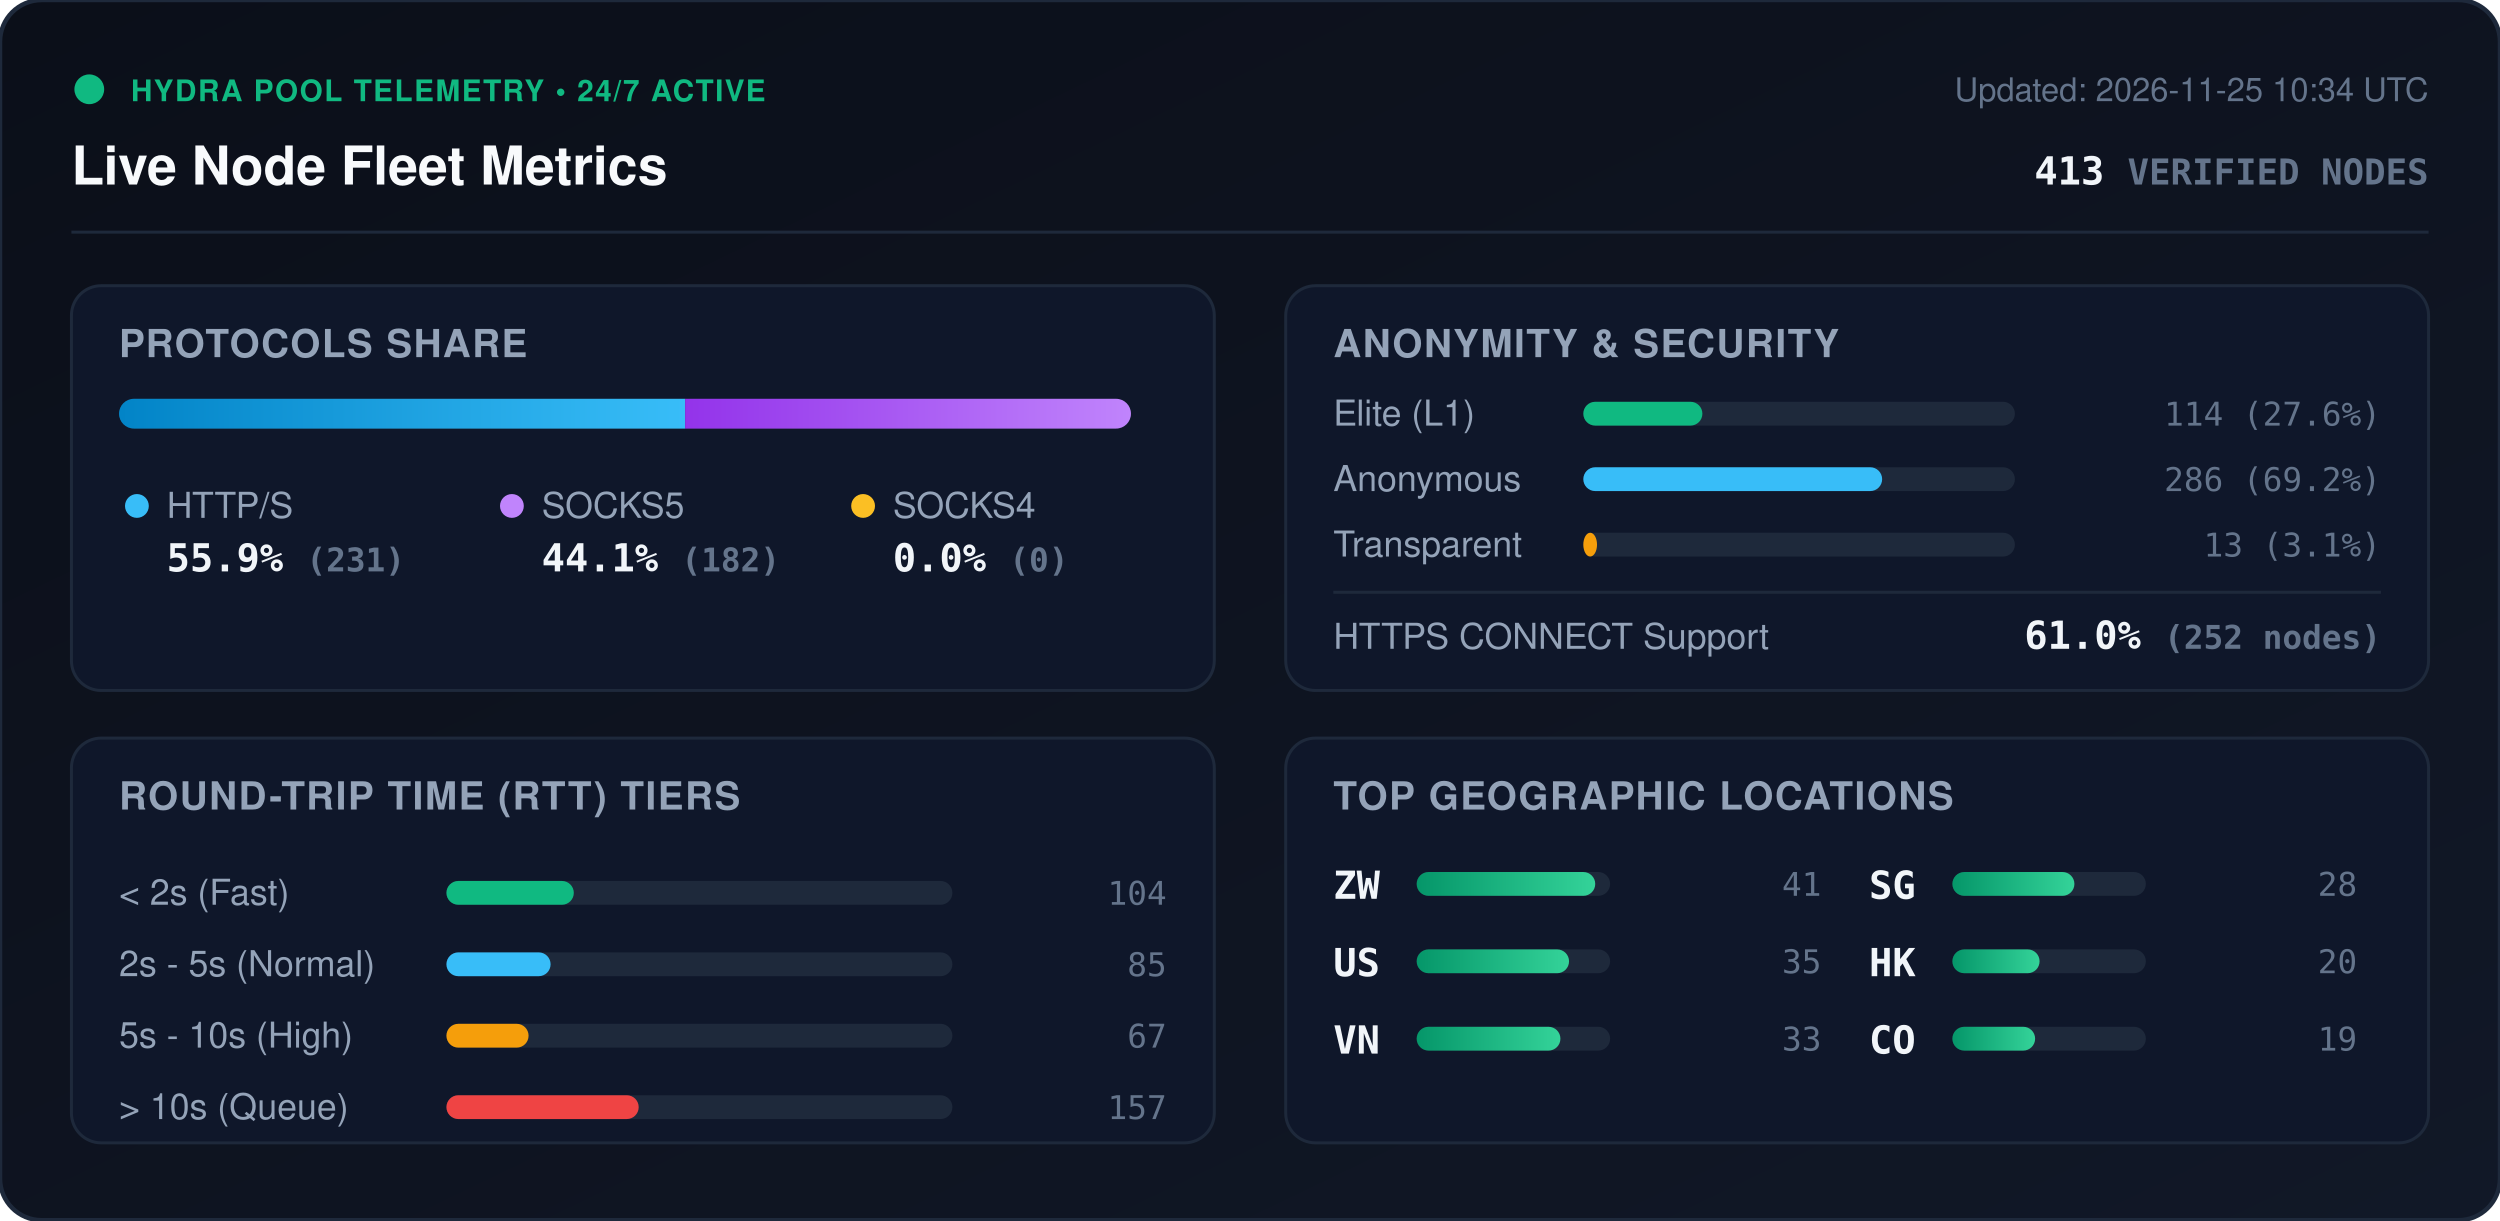
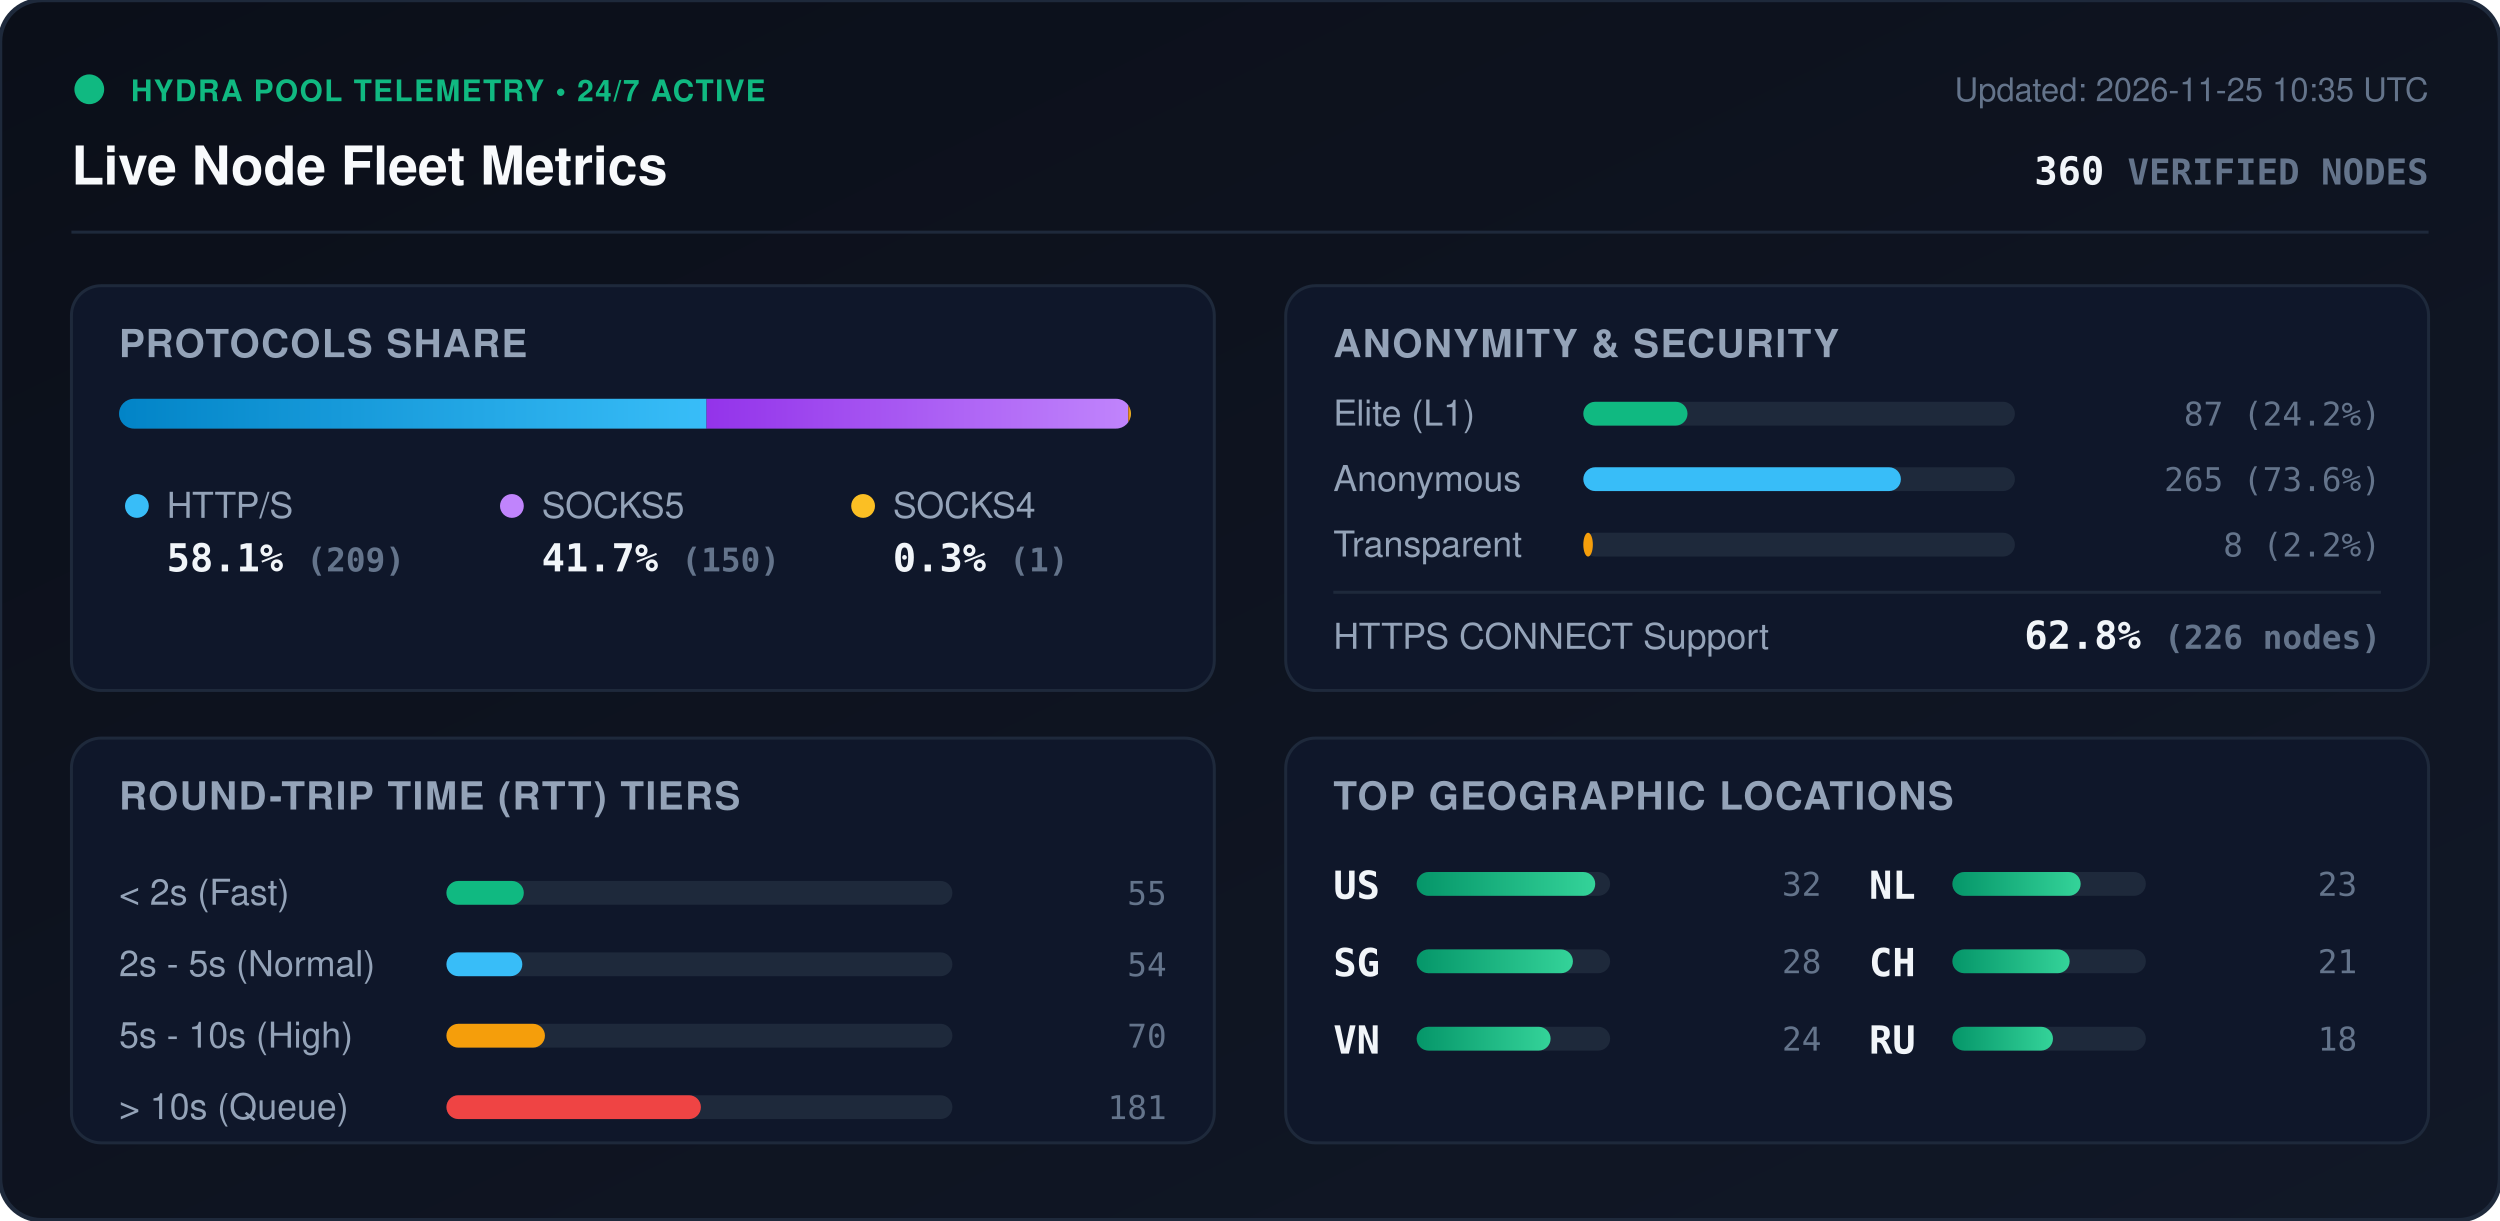
<svg xmlns="http://www.w3.org/2000/svg" viewBox="0 0 840 410" width="840" height="410" style="max-width: 100%; height: auto;">
  <defs>
    <linearGradient id="bg" x1="0%" y1="0%" x2="100%" y2="100%">
      <stop offset="0%" stop-color="#0b0f19" />
      <stop offset="100%" stop-color="#111827" />
    </linearGradient>
    <linearGradient id="bar-http" x1="0%" y1="0%" x2="100%" y2="0%">
      <stop offset="0%" stop-color="#0284c7" />
      <stop offset="100%" stop-color="#38bdf8" />
    </linearGradient>
    <linearGradient id="bar-socks5" x1="0%" y1="0%" x2="100%" y2="0%">
      <stop offset="0%" stop-color="#9333ea" />
      <stop offset="100%" stop-color="#c084fc" />
    </linearGradient>
    <linearGradient id="bar-socks4" x1="0%" y1="0%" x2="100%" y2="0%">
      <stop offset="0%" stop-color="#d97706" />
      <stop offset="100%" stop-color="#fbbf24" />
    </linearGradient>
    <linearGradient id="bar-green" x1="0%" y1="0%" x2="100%" y2="0%">
      <stop offset="0%" stop-color="#059669" />
      <stop offset="100%" stop-color="#34d399" />
    </linearGradient>
    <clipPath id="prog-track-clip">
      <rect width="340.0" height="10" rx="5" />
    </clipPath>
    <style>
      .title { font: 700 18px -apple-system, BlinkMacSystemFont, 'Segoe UI', Helvetica, Arial, sans-serif; fill: #f8fafc; }
      .sub { font: 500 11px -apple-system, BlinkMacSystemFont, 'Segoe UI', Helvetica, Arial, sans-serif; fill: #64748b; }
      .section-hdr { font: 600 13px -apple-system, BlinkMacSystemFont, 'Segoe UI', Helvetica, Arial, sans-serif; fill: #94a3b8; letter-spacing: 0.5px; }
      .metric-val { font: 700 13px -apple-system, BlinkMacSystemFont, 'Segoe UI', Helvetica, Arial, sans-serif; fill: #f1f5f9; }
      .metric-lbl { font: 500 12px -apple-system, BlinkMacSystemFont, 'Segoe UI', Helvetica, Arial, sans-serif; fill: #94a3b8; }
      .badge-txt { font: 700 10px -apple-system, BlinkMacSystemFont, 'Segoe UI', Helvetica, Arial, sans-serif; fill: #10b981; letter-spacing: 0.5px; }
      .mono { font-family: ui-monospace, SFMono-Regular, Menlo, Monaco, Consolas, monospace; }
      .pulse { animation: beacon 2s infinite ease-in-out; }
      @keyframes beacon { 0%, 100% { opacity: 1; } 50% { opacity: 0.35; } }
    </style>
  </defs>
  <rect width="840" height="410" rx="14" fill="url(#bg)" stroke="#1e293b" stroke-width="1.5" />
  <g transform="translate(24, 24)">
    <circle cx="6" cy="6" r="5" fill="#10b981" class="pulse" />
    <text x="20" y="10" class="badge-txt">HYDRA POOL TELEMETRY • 24/7 ACTIVE</text>
    <text x="0" y="38" class="title">Live Node Fleet Metrics</text>
-     <text x="792" y="10" text-anchor="end" class="sub">Updated: 2026-11-25 10:34 UTC</text>
-     <text x="792" y="38" text-anchor="end" class="metric-val mono" fill="#38bdf8">413 <tspan font-size="12" fill="#64748b">VERIFIED NODES</tspan>
+     <text x="792" y="10" text-anchor="end" class="sub">Updated: 2026-11-25 10:35 UTC</text>
+     <text x="792" y="38" text-anchor="end" class="metric-val mono" fill="#38bdf8">360 <tspan font-size="12" fill="#64748b">VERIFIED NODES</tspan>
    </text>
  </g>
  <line x1="24" y1="78" x2="816" y2="78" stroke="#1e293b" stroke-width="1" />
  <g transform="translate(24, 96)">
    <rect width="384" height="136" rx="10" fill="#0f172a" stroke="#1e293b" />
    <text x="16" y="24" class="section-hdr">PROTOCOLS SHARE</text>
    <g transform="translate(16, 38)">
      <rect width="340.0" height="10" rx="5" fill="#1e293b" />
      <g clip-path="url(#prog-track-clip)">
-         <rect x="0" width="190.2" height="10" fill="url(#bar-http)" />
-         <rect x="190.2" width="149.8" height="10" fill="url(#bar-socks5)" />
-         <rect x="340.0" width="0.0" height="10" fill="url(#bar-socks4)" />
+         <rect x="0" width="197.4" height="10" fill="url(#bar-http)" />
+         <rect x="197.4" width="141.7" height="10" fill="url(#bar-socks5)" />
+         <rect x="339.1" width="0.9" height="10" fill="url(#bar-socks4)" />
      </g>
    </g>
    <g transform="translate(16, 68)">
      <circle cx="6" cy="6" r="4" fill="#38bdf8" />
      <text x="16" y="10" class="metric-lbl">HTTP/S</text>
-       <text x="16" y="28" class="metric-val mono">55.9% <tspan font-size="11" fill="#64748b">(231)</tspan>
+       <text x="16" y="28" class="metric-val mono">58.1% <tspan font-size="11" fill="#64748b">(209)</tspan>
      </text>
      <circle cx="132" cy="6" r="4" fill="#c084fc" />
      <text x="142" y="10" class="metric-lbl">SOCKS5</text>
-       <text x="142" y="28" class="metric-val mono">44.1% <tspan font-size="11" fill="#64748b">(182)</tspan>
+       <text x="142" y="28" class="metric-val mono">41.7% <tspan font-size="11" fill="#64748b">(150)</tspan>
      </text>
      <circle cx="250" cy="6" r="4" fill="#fbbf24" />
      <text x="260" y="10" class="metric-lbl">SOCKS4</text>
-       <text x="260" y="28" class="metric-val mono">0.0% <tspan font-size="11" fill="#64748b">(0)</tspan>
+       <text x="260" y="28" class="metric-val mono">0.3% <tspan font-size="11" fill="#64748b">(1)</tspan>
      </text>
    </g>
  </g>
  <g transform="translate(432, 96)">
    <rect width="384" height="136" rx="10" fill="#0f172a" stroke="#1e293b" />
    <text x="16" y="24" class="section-hdr">ANONYMITY &amp; SECURITY</text>
    <text x="16" y="47" class="metric-lbl">Elite (L1)</text>
    <rect x="100" y="39" width="145.0" height="8" rx="4" fill="#1e293b" />
-     <rect x="100" y="39" width="40.0" height="8" rx="4" fill="#10b981" />
-     <text x="368" y="47" text-anchor="end" class="mono sub" fill="#e2e8f0">114 (27.6%)</text>
+     <rect x="100" y="39" width="35.0" height="8" rx="4" fill="#10b981" />
+     <text x="368" y="47" text-anchor="end" class="mono sub" fill="#e2e8f0">87 (24.2%)</text>
    <text x="16" y="69" class="metric-lbl">Anonymous</text>
    <rect x="100" y="61" width="145.0" height="8" rx="4" fill="#1e293b" />
-     <rect x="100" y="61" width="100.4" height="8" rx="4" fill="#38bdf8" />
-     <text x="368" y="69" text-anchor="end" class="mono sub" fill="#e2e8f0">286 (69.2%)</text>
+     <rect x="100" y="61" width="106.7" height="8" rx="4" fill="#38bdf8" />
+     <text x="368" y="69" text-anchor="end" class="mono sub" fill="#e2e8f0">265 (73.6%)</text>
    <text x="16" y="91" class="metric-lbl">Transparent</text>
    <rect x="100" y="83" width="145.0" height="8" rx="4" fill="#1e293b" />
-     <rect x="100" y="83" width="4.6" height="8" rx="4" fill="#f59e0b" />
-     <text x="368" y="91" text-anchor="end" class="mono sub" fill="#e2e8f0">13 (3.1%)</text>
+     <rect x="100" y="83" width="3.2" height="8" rx="4" fill="#f59e0b" />
+     <text x="368" y="91" text-anchor="end" class="mono sub" fill="#e2e8f0">8 (2.2%)</text>
    <line x1="16" y1="103" x2="368" y2="103" stroke="#1e293b" stroke-width="1" />
    <text x="16" y="122" class="metric-lbl">HTTPS CONNECT Support</text>
-     <text x="368" y="122" text-anchor="end" class="metric-val mono" fill="#34d399">61.0% <tspan font-size="11" fill="#64748b">(252 nodes)</tspan>
+     <text x="368" y="122" text-anchor="end" class="metric-val mono" fill="#34d399">62.8% <tspan font-size="11" fill="#64748b">(226 nodes)</tspan>
    </text>
  </g>
  <g transform="translate(24, 248)">
    <rect width="384" height="136" rx="10" fill="#0f172a" stroke="#1e293b" />
    <text x="16" y="24" class="section-hdr">ROUND-TRIP TIME (RTT) TIERS</text>
    <g transform="translate(16, 42)">
      <text x="0" y="14" class="metric-lbl">&lt; 2s (Fast)</text>
      <rect x="110" y="6" width="170" height="8" rx="4" fill="#1e293b" />
-       <rect x="110" y="6" width="42.8" height="8" rx="4" fill="#10b981" />
-       <text x="352" y="14" text-anchor="end" class="mono sub">104</text>
+       <rect x="110" y="6" width="26.0" height="8" rx="4" fill="#10b981" />
+       <text x="352" y="14" text-anchor="end" class="mono sub">55</text>
      <text x="0" y="38" class="metric-lbl">2s - 5s (Normal)</text>
      <rect x="110" y="30" width="170" height="8" rx="4" fill="#1e293b" />
-       <rect x="110" y="30" width="35.0" height="8" rx="4" fill="#38bdf8" />
-       <text x="352" y="38" text-anchor="end" class="mono sub">85</text>
+       <rect x="110" y="30" width="25.5" height="8" rx="4" fill="#38bdf8" />
+       <text x="352" y="38" text-anchor="end" class="mono sub">54</text>
      <text x="0" y="62" class="metric-lbl">5s - 10s (High)</text>
      <rect x="110" y="54" width="170" height="8" rx="4" fill="#1e293b" />
-       <rect x="110" y="54" width="27.6" height="8" rx="4" fill="#f59e0b" />
-       <text x="352" y="62" text-anchor="end" class="mono sub">67</text>
+       <rect x="110" y="54" width="33.1" height="8" rx="4" fill="#f59e0b" />
+       <text x="352" y="62" text-anchor="end" class="mono sub">70</text>
      <text x="0" y="86" class="metric-lbl">&gt; 10s (Queue)</text>
      <rect x="110" y="78" width="170" height="8" rx="4" fill="#1e293b" />
-       <rect x="110" y="78" width="64.6" height="8" rx="4" fill="#ef4444" />
-       <text x="352" y="86" text-anchor="end" class="mono sub">157</text>
+       <rect x="110" y="78" width="85.5" height="8" rx="4" fill="#ef4444" />
+       <text x="352" y="86" text-anchor="end" class="mono sub">181</text>
    </g>
  </g>
  <g transform="translate(432, 248)">
    <rect width="384" height="136" rx="10" fill="#0f172a" stroke="#1e293b" />
    <text x="16" y="24" class="section-hdr">TOP GEOGRAPHIC LOCATIONS</text>
    <g transform="translate(16, 42)">
      <g transform="translate(0, 0)">
-         <text x="0" y="12" class="mono metric-val" font-size="12">ZW</text>
+         <text x="0" y="12" class="mono metric-val" font-size="12">US</text>
        <rect x="28" y="3" width="65" height="8" rx="4" fill="#1e293b" />
        <rect x="28" y="3" width="60.0" height="8" rx="4" fill="url(#bar-green)" />
-         <text x="164" y="11" text-anchor="end" class="mono sub">41</text>
+         <text x="164" y="11" text-anchor="end" class="mono sub">32</text>
      </g>
      <g transform="translate(0, 26)">
-         <text x="0" y="12" class="mono metric-val" font-size="12">US</text>
+         <text x="0" y="12" class="mono metric-val" font-size="12">SG</text>
        <rect x="28" y="3" width="65" height="8" rx="4" fill="#1e293b" />
-         <rect x="28" y="3" width="51.2" height="8" rx="4" fill="url(#bar-green)" />
-         <text x="164" y="11" text-anchor="end" class="mono sub">35</text>
+         <rect x="28" y="3" width="52.5" height="8" rx="4" fill="url(#bar-green)" />
+         <text x="164" y="11" text-anchor="end" class="mono sub">28</text>
      </g>
      <g transform="translate(0, 52)">
        <text x="0" y="12" class="mono metric-val" font-size="12">VN</text>
        <rect x="28" y="3" width="65" height="8" rx="4" fill="#1e293b" />
-         <rect x="28" y="3" width="48.3" height="8" rx="4" fill="url(#bar-green)" />
-         <text x="164" y="11" text-anchor="end" class="mono sub">33</text>
+         <rect x="28" y="3" width="45.0" height="8" rx="4" fill="url(#bar-green)" />
+         <text x="164" y="11" text-anchor="end" class="mono sub">24</text>
      </g>
      <g transform="translate(180, 0)">
-         <text x="0" y="12" class="mono metric-val" font-size="12">SG</text>
+         <text x="0" y="12" class="mono metric-val" font-size="12">NL</text>
        <rect x="28" y="3" width="65" height="8" rx="4" fill="#1e293b" />
-         <rect x="28" y="3" width="41.0" height="8" rx="4" fill="url(#bar-green)" />
-         <text x="164" y="11" text-anchor="end" class="mono sub">28</text>
+         <rect x="28" y="3" width="43.1" height="8" rx="4" fill="url(#bar-green)" />
+         <text x="164" y="11" text-anchor="end" class="mono sub">23</text>
      </g>
      <g transform="translate(180, 26)">
-         <text x="0" y="12" class="mono metric-val" font-size="12">HK</text>
+         <text x="0" y="12" class="mono metric-val" font-size="12">CH</text>
        <rect x="28" y="3" width="65" height="8" rx="4" fill="#1e293b" />
-         <rect x="28" y="3" width="29.3" height="8" rx="4" fill="url(#bar-green)" />
-         <text x="164" y="11" text-anchor="end" class="mono sub">20</text>
+         <rect x="28" y="3" width="39.4" height="8" rx="4" fill="url(#bar-green)" />
+         <text x="164" y="11" text-anchor="end" class="mono sub">21</text>
      </g>
      <g transform="translate(180, 52)">
-         <text x="0" y="12" class="mono metric-val" font-size="12">CO</text>
+         <text x="0" y="12" class="mono metric-val" font-size="12">RU</text>
        <rect x="28" y="3" width="65" height="8" rx="4" fill="#1e293b" />
-         <rect x="28" y="3" width="27.8" height="8" rx="4" fill="url(#bar-green)" />
-         <text x="164" y="11" text-anchor="end" class="mono sub">19</text>
+         <rect x="28" y="3" width="33.8" height="8" rx="4" fill="url(#bar-green)" />
+         <text x="164" y="11" text-anchor="end" class="mono sub">18</text>
      </g>
    </g>
  </g>
</svg>
